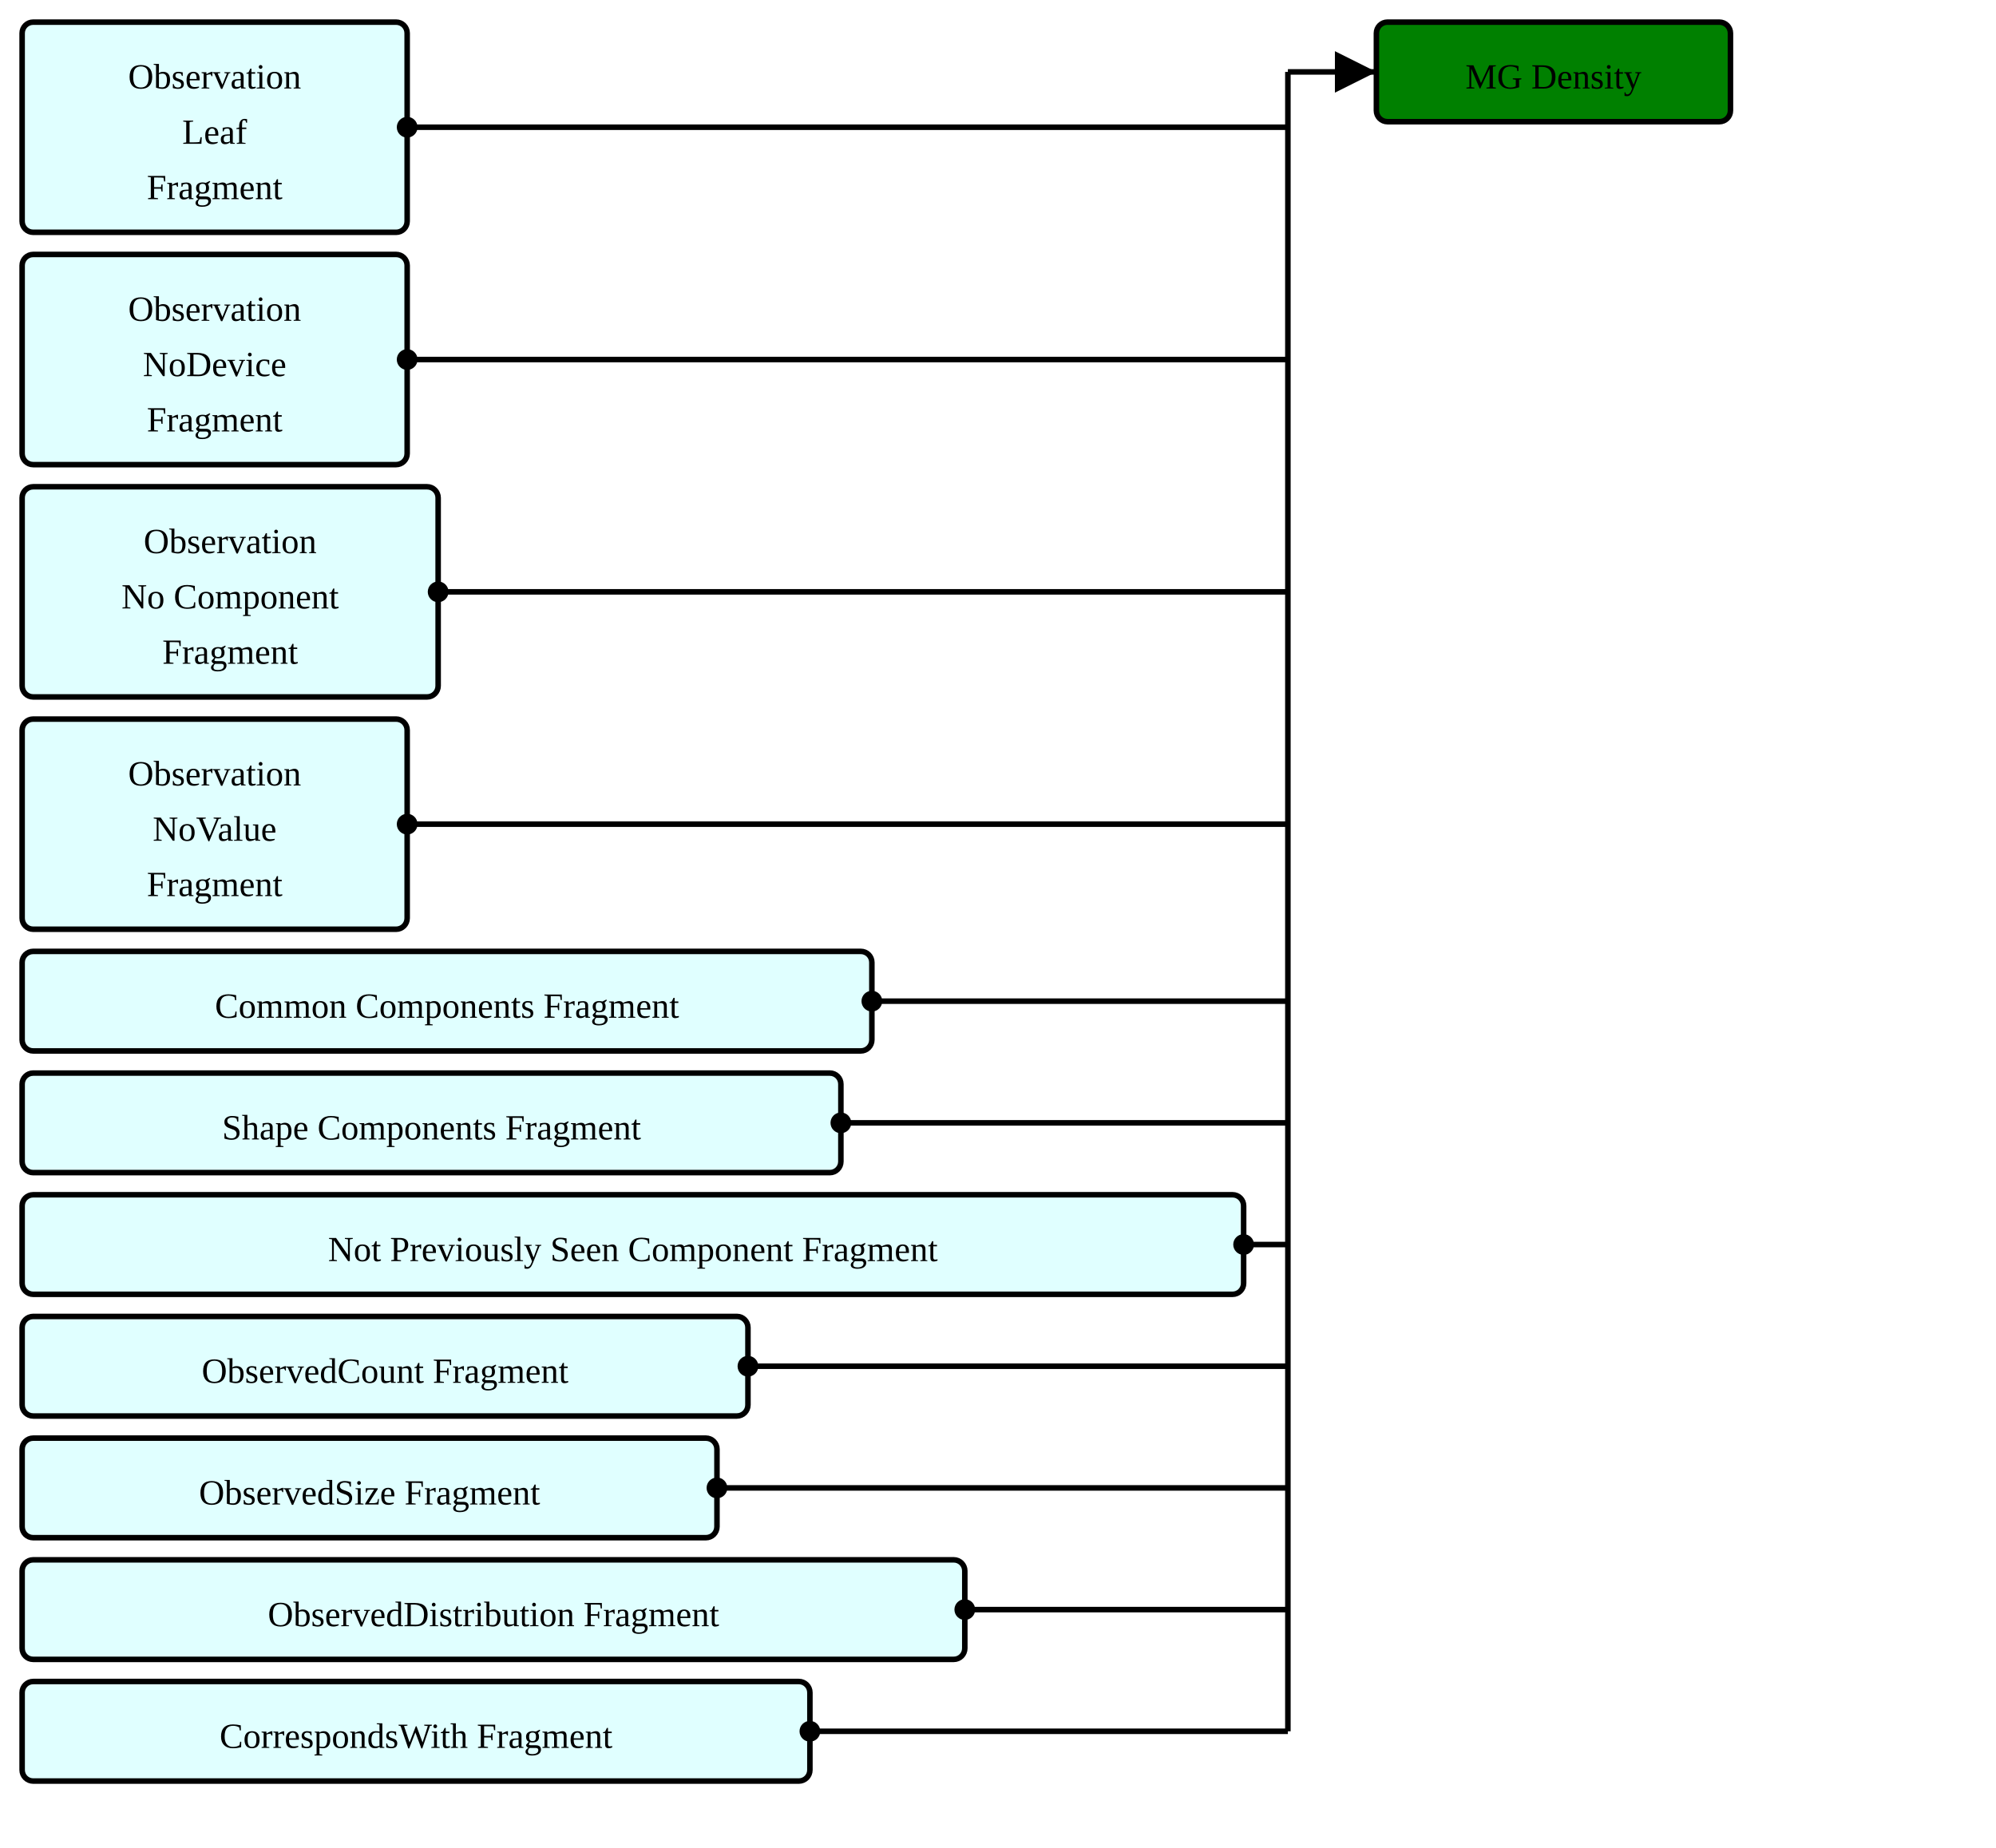
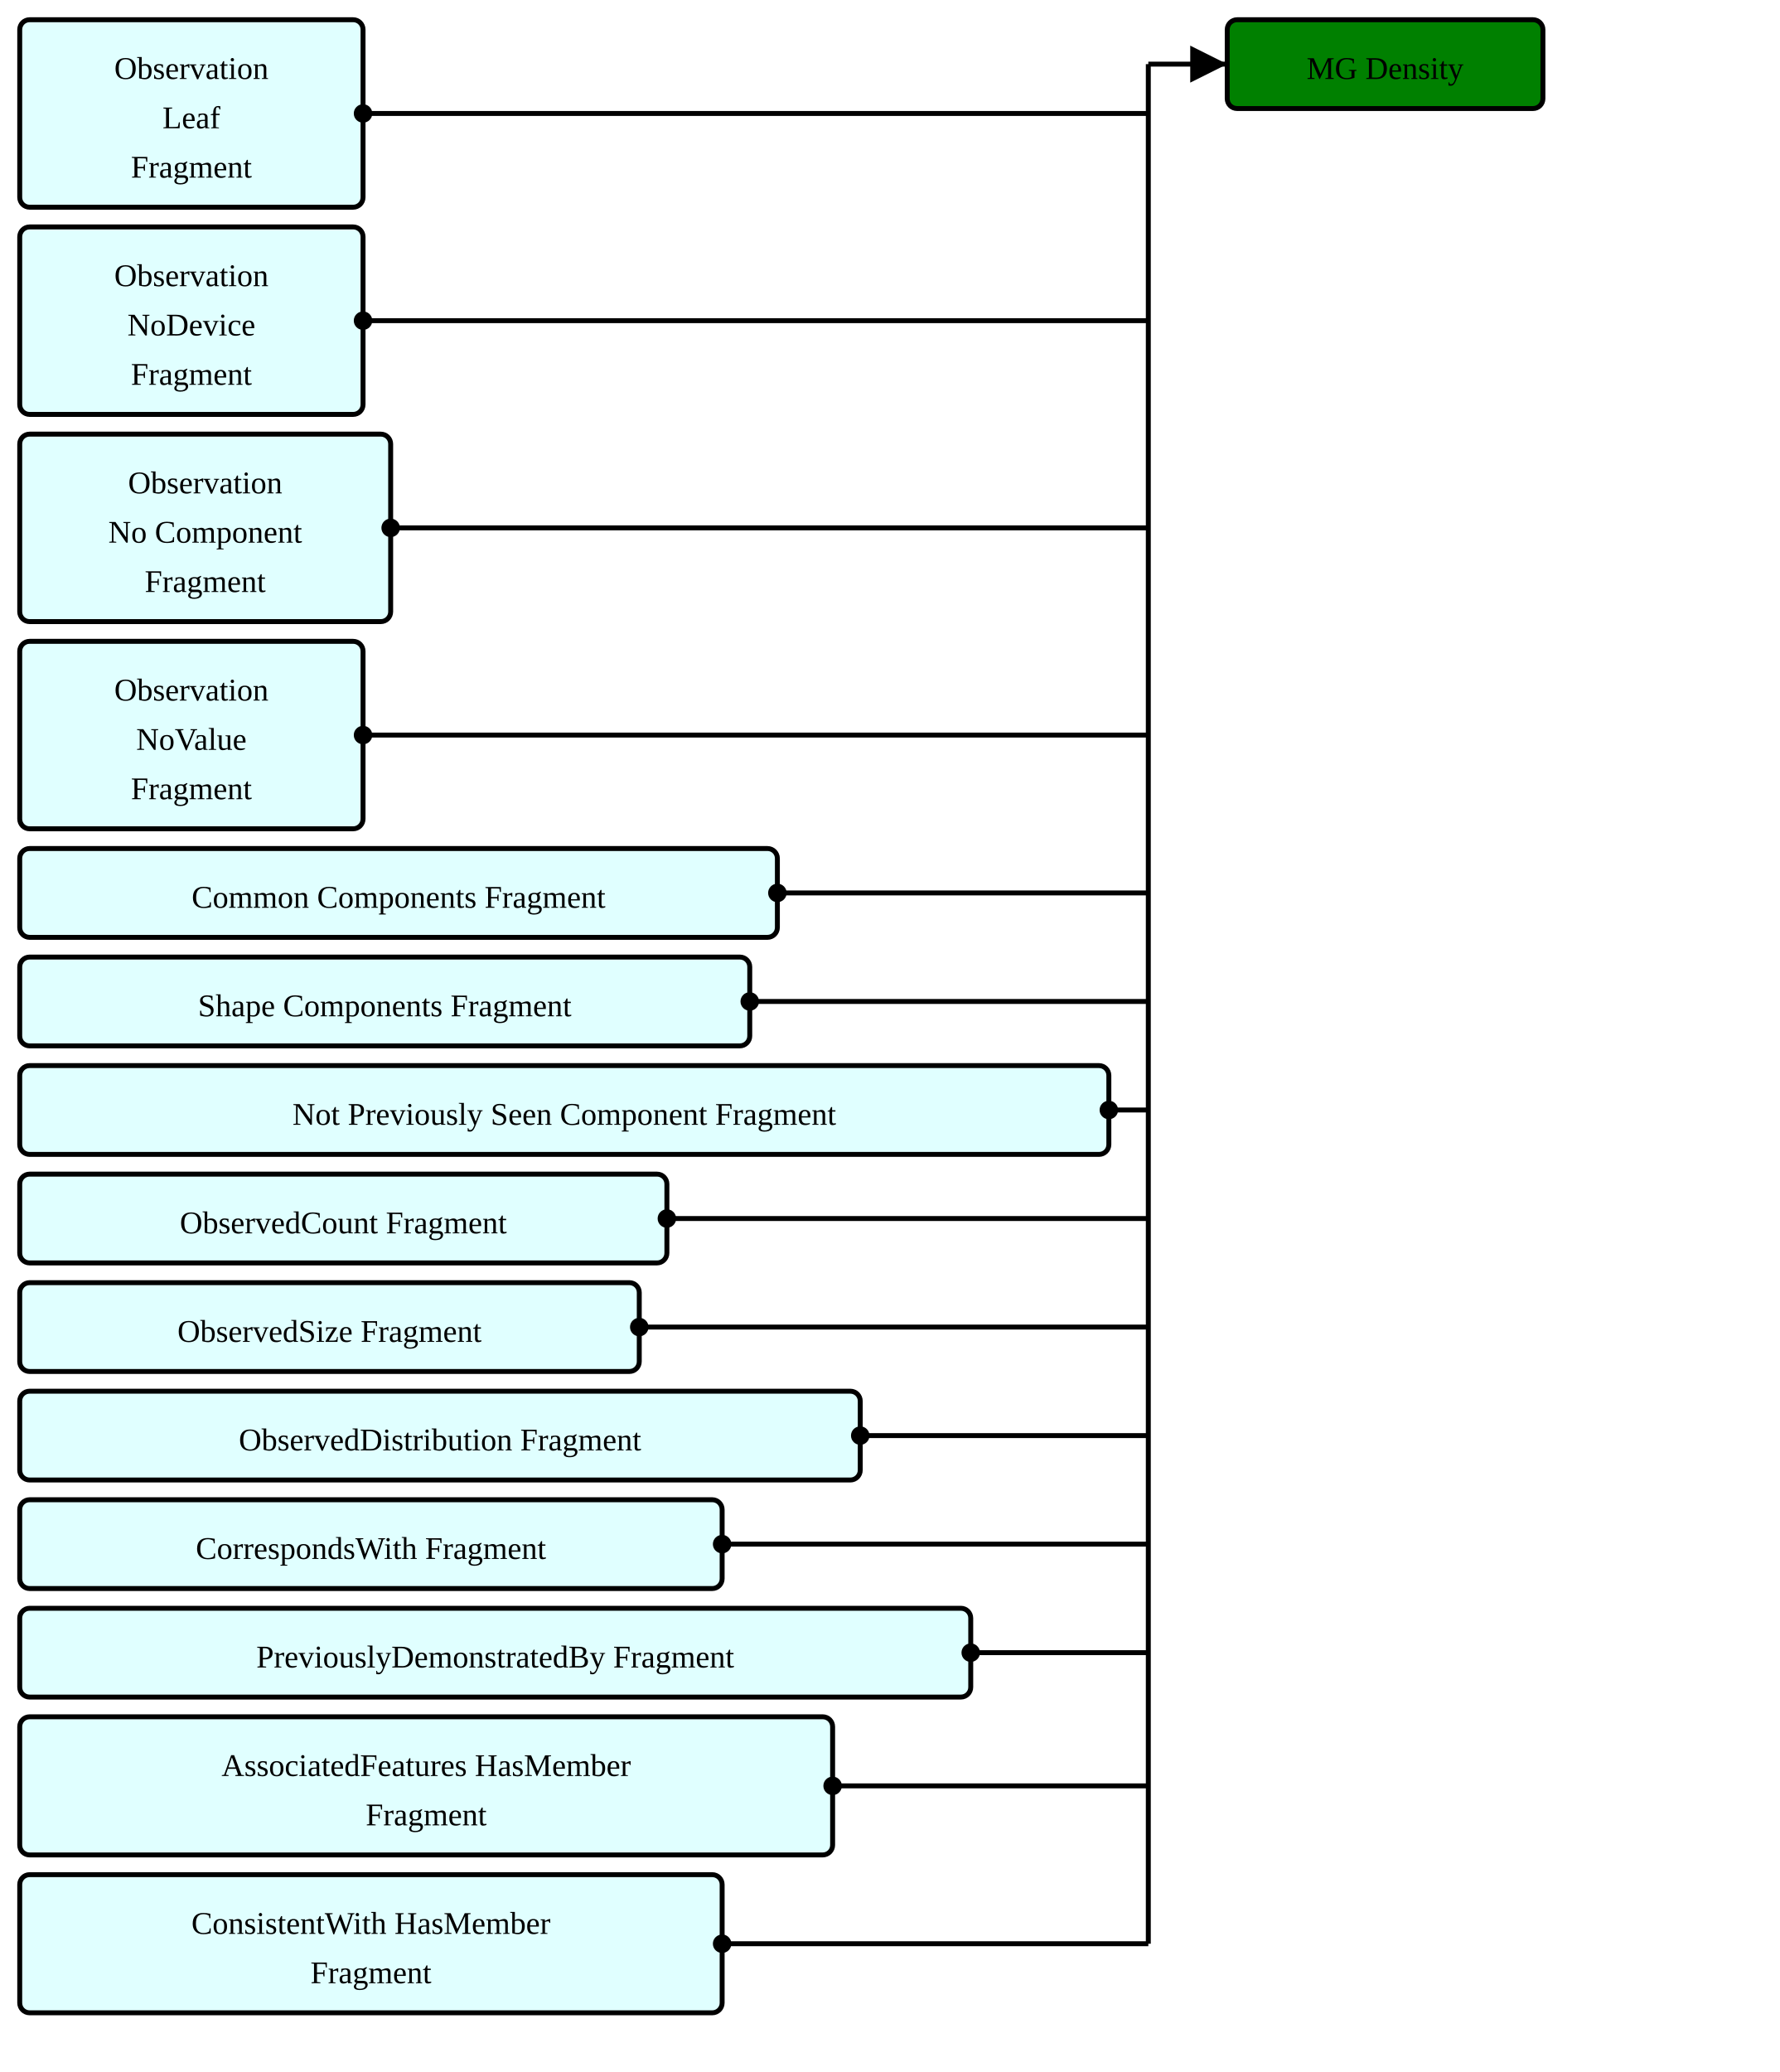
- <svg xmlns="http://www.w3.org/2000/svg" version="1.1" width="676.5" height="626.25">
+ <svg xmlns="http://www.w3.org/2000/svg" version="1.1" width="676.5" height="787.5">
  <defs>
    <marker id="arrowStart" markerWidth="3.75" markerHeight="3.75" markerUnits="px" refX="1.875" refY="1.875">
      <circle fill="Black" stroke-width="0" cx="1.875" cy="1.875" r="1.875" />
    </marker>
    <marker id="arrowEnd" markerWidth="7.5" markerHeight="7.5" markerUnits="px" refX="7.5" refY="3.75">
      <polygon fill="Black" stroke-width="0" points="0 0 7.5 3.75 0 7.5" />
    </marker>
  </defs>
  <g>
    <g transform="translate(7.5 7.5)">
      <a href="./StructureDefinition-ObservationLeafFragment.html" target="_top">
        <rect fill="LightCyan" stroke="Black" stroke-width="1.875" x="0" y="0" width="130.5" height="71.25" rx="3.75" ry="3.75" />
      </a>
      <a href="./StructureDefinition-ObservationLeafFragment.html" target="_top">
        <text x="65.25" y="22.5" text-anchor="middle">Observation</text>
      </a>
      <a href="./StructureDefinition-ObservationLeafFragment.html" target="_top">
        <text x="65.25" y="41.25" text-anchor="middle">Leaf</text>
      </a>
      <a href="./StructureDefinition-ObservationLeafFragment.html" target="_top">
        <text x="65.25" y="60" text-anchor="middle">Fragment</text>
      </a>
    </g>
    <g transform="translate(7.5 86.25)">
      <a href="./StructureDefinition-BreastRadObservationNoDeviceFragment.html" target="_top">
        <rect fill="LightCyan" stroke="Black" stroke-width="1.875" x="0" y="0" width="130.5" height="71.25" rx="3.75" ry="3.75" />
      </a>
      <a href="./StructureDefinition-BreastRadObservationNoDeviceFragment.html" target="_top">
        <text x="65.25" y="22.5" text-anchor="middle">Observation</text>
      </a>
      <a href="./StructureDefinition-BreastRadObservationNoDeviceFragment.html" target="_top">
        <text x="65.25" y="41.25" text-anchor="middle">NoDevice</text>
      </a>
      <a href="./StructureDefinition-BreastRadObservationNoDeviceFragment.html" target="_top">
        <text x="65.25" y="60" text-anchor="middle">Fragment</text>
      </a>
    </g>
    <g transform="translate(7.5 165)">
      <a href="./StructureDefinition-BreastRadObservationNoComponentFragment.html" target="_top">
        <rect fill="LightCyan" stroke="Black" stroke-width="1.875" x="0" y="0" width="141" height="71.25" rx="3.75" ry="3.75" />
      </a>
      <a href="./StructureDefinition-BreastRadObservationNoComponentFragment.html" target="_top">
        <text x="70.5" y="22.5" text-anchor="middle">Observation</text>
      </a>
      <a href="./StructureDefinition-BreastRadObservationNoComponentFragment.html" target="_top">
        <text x="70.5" y="41.25" text-anchor="middle">No Component</text>
      </a>
      <a href="./StructureDefinition-BreastRadObservationNoComponentFragment.html" target="_top">
        <text x="70.5" y="60" text-anchor="middle">Fragment</text>
      </a>
    </g>
    <g transform="translate(7.5 243.75)">
      <a href="./StructureDefinition-BreastRadObservationNoValueFragment.html" target="_top">
        <rect fill="LightCyan" stroke="Black" stroke-width="1.875" x="0" y="0" width="130.5" height="71.25" rx="3.75" ry="3.75" />
      </a>
      <a href="./StructureDefinition-BreastRadObservationNoValueFragment.html" target="_top">
        <text x="65.25" y="22.5" text-anchor="middle">Observation</text>
      </a>
      <a href="./StructureDefinition-BreastRadObservationNoValueFragment.html" target="_top">
        <text x="65.25" y="41.25" text-anchor="middle">NoValue</text>
      </a>
      <a href="./StructureDefinition-BreastRadObservationNoValueFragment.html" target="_top">
        <text x="65.25" y="60" text-anchor="middle">Fragment</text>
      </a>
    </g>
    <g transform="translate(7.5 322.5)">
      <a href="./StructureDefinition-CommonComponentsFragment.html" target="_top">
        <rect fill="LightCyan" stroke="Black" stroke-width="1.875" x="0" y="0" width="288" height="33.75" rx="3.75" ry="3.75" />
      </a>
      <a href="./StructureDefinition-CommonComponentsFragment.html" target="_top">
        <text x="144" y="22.5" text-anchor="middle">Common Components Fragment</text>
      </a>
    </g>
    <g transform="translate(7.5 363.75)">
      <a href="./StructureDefinition-ShapeComponentsFragment.html" target="_top">
        <rect fill="LightCyan" stroke="Black" stroke-width="1.875" x="0" y="0" width="277.5" height="33.75" rx="3.75" ry="3.75" />
      </a>
      <a href="./StructureDefinition-ShapeComponentsFragment.html" target="_top">
        <text x="138.75" y="22.5" text-anchor="middle">Shape Components Fragment</text>
      </a>
    </g>
    <g transform="translate(7.5 405)">
      <a href="./StructureDefinition-NotPreviouslySeenComponentFragment.html" target="_top">
        <rect fill="LightCyan" stroke="Black" stroke-width="1.875" x="0" y="0" width="414" height="33.75" rx="3.75" ry="3.75" />
      </a>
      <a href="./StructureDefinition-NotPreviouslySeenComponentFragment.html" target="_top">
        <text x="207" y="22.5" text-anchor="middle">Not Previously Seen Component Fragment</text>
      </a>
    </g>
    <g transform="translate(7.5 446.25)">
      <a href="./StructureDefinition-ObservedCountFragment.html" target="_top">
        <rect fill="LightCyan" stroke="Black" stroke-width="1.875" x="0" y="0" width="246" height="33.75" rx="3.75" ry="3.75" />
      </a>
      <a href="./StructureDefinition-ObservedCountFragment.html" target="_top">
        <text x="123" y="22.5" text-anchor="middle">ObservedCount Fragment</text>
      </a>
    </g>
    <g transform="translate(7.5 487.5)">
      <a href="./StructureDefinition-ObservedSizeFragment.html" target="_top">
        <rect fill="LightCyan" stroke="Black" stroke-width="1.875" x="0" y="0" width="235.5" height="33.75" rx="3.75" ry="3.75" />
      </a>
      <a href="./StructureDefinition-ObservedSizeFragment.html" target="_top">
        <text x="117.75" y="22.5" text-anchor="middle">ObservedSize Fragment</text>
      </a>
    </g>
    <g transform="translate(7.5 528.75)">
      <a href="./StructureDefinition-ObservedDistributionFragment.html" target="_top">
        <rect fill="LightCyan" stroke="Black" stroke-width="1.875" x="0" y="0" width="319.5" height="33.75" rx="3.75" ry="3.75" />
      </a>
      <a href="./StructureDefinition-ObservedDistributionFragment.html" target="_top">
        <text x="159.75" y="22.5" text-anchor="middle">ObservedDistribution Fragment</text>
      </a>
    </g>
    <g transform="translate(7.5 570)">
      <a href="./StructureDefinition-CorrespondsWithFragment.html" target="_top">
        <rect fill="LightCyan" stroke="Black" stroke-width="1.875" x="0" y="0" width="267" height="33.75" rx="3.75" ry="3.75" />
      </a>
      <a href="./StructureDefinition-CorrespondsWithFragment.html" target="_top">
        <text x="133.5" y="22.5" text-anchor="middle">CorrespondsWith Fragment</text>
      </a>
    </g>
+     <g transform="translate(7.5 611.25)">
+       <a href="./StructureDefinition-PreviouslyDemonstratedByFragment.html" target="_top">
+         <rect fill="LightCyan" stroke="Black" stroke-width="1.875" x="0" y="0" width="361.5" height="33.75" rx="3.75" ry="3.75" />
+       </a>
+       <a href="./StructureDefinition-PreviouslyDemonstratedByFragment.html" target="_top">
+         <text x="180.75" y="22.5" text-anchor="middle">PreviouslyDemonstratedBy Fragment</text>
+       </a>
+     </g>
+     <g transform="translate(7.5 652.5)">
+       <a href="./StructureDefinition-AssociatedFeaturesHasMemberFragment.html" target="_top">
+         <rect fill="LightCyan" stroke="Black" stroke-width="1.875" x="0" y="0" width="309" height="52.5" rx="3.75" ry="3.75" />
+       </a>
+       <a href="./StructureDefinition-AssociatedFeaturesHasMemberFragment.html" target="_top">
+         <text x="154.5" y="22.5" text-anchor="middle">AssociatedFeatures HasMember</text>
+       </a>
+       <a href="./StructureDefinition-AssociatedFeaturesHasMemberFragment.html" target="_top">
+         <text x="154.5" y="41.25" text-anchor="middle">Fragment</text>
+       </a>
+     </g>
+     <g transform="translate(7.5 712.5)">
+       <a href="./StructureDefinition-ConsistentWithHasMemberFragment.html" target="_top">
+         <rect fill="LightCyan" stroke="Black" stroke-width="1.875" x="0" y="0" width="267" height="52.5" rx="3.75" ry="3.75" />
+       </a>
+       <a href="./StructureDefinition-ConsistentWithHasMemberFragment.html" target="_top">
+         <text x="133.5" y="22.5" text-anchor="middle">ConsistentWith HasMember</text>
+       </a>
+       <a href="./StructureDefinition-ConsistentWithHasMemberFragment.html" target="_top">
+         <text x="133.5" y="41.25" text-anchor="middle">Fragment</text>
+       </a>
+     </g>
    <line stroke="Black" stroke-width="1.875" marker-end="url(#arrowEnd)" x1="436.5" y1="24.375" x2="466.5" y2="24.375" />
    <line stroke="Black" stroke-width="1.875" marker-start="url(#arrowStart)" x1="138" y1="43.125" x2="436.5" y2="43.125" />
    <line stroke="Black" stroke-width="1.875" marker-start="url(#arrowStart)" x1="138" y1="121.875" x2="436.5" y2="121.875" />
    <line stroke="Black" stroke-width="1.875" marker-start="url(#arrowStart)" x1="148.5" y1="200.625" x2="436.5" y2="200.625" />
    <line stroke="Black" stroke-width="1.875" marker-start="url(#arrowStart)" x1="138" y1="279.375" x2="436.5" y2="279.375" />
    <line stroke="Black" stroke-width="1.875" marker-start="url(#arrowStart)" x1="295.5" y1="339.375" x2="436.5" y2="339.375" />
    <line stroke="Black" stroke-width="1.875" marker-start="url(#arrowStart)" x1="285" y1="380.625" x2="436.5" y2="380.625" />
    <line stroke="Black" stroke-width="1.875" marker-start="url(#arrowStart)" x1="421.5" y1="421.875" x2="436.5" y2="421.875" />
    <line stroke="Black" stroke-width="1.875" marker-start="url(#arrowStart)" x1="253.5" y1="463.125" x2="436.5" y2="463.125" />
    <line stroke="Black" stroke-width="1.875" marker-start="url(#arrowStart)" x1="243" y1="504.375" x2="436.5" y2="504.375" />
    <line stroke="Black" stroke-width="1.875" marker-start="url(#arrowStart)" x1="327" y1="545.625" x2="436.5" y2="545.625" />
    <line stroke="Black" stroke-width="1.875" marker-start="url(#arrowStart)" x1="274.5" y1="586.875" x2="436.5" y2="586.875" />
-     <line stroke="Black" stroke-width="1.875" x1="436.5" y1="24.375" x2="436.5" y2="586.875" />
+     <line stroke="Black" stroke-width="1.875" marker-start="url(#arrowStart)" x1="369" y1="628.125" x2="436.5" y2="628.125" />
+     <line stroke="Black" stroke-width="1.875" marker-start="url(#arrowStart)" x1="316.5" y1="678.75" x2="436.5" y2="678.75" />
+     <line stroke="Black" stroke-width="1.875" marker-start="url(#arrowStart)" x1="274.5" y1="738.75" x2="436.5" y2="738.75" />
+     <line stroke="Black" stroke-width="1.875" x1="436.5" y1="24.375" x2="436.5" y2="738.75" />
  </g>
  <g>
    <g transform="translate(466.5 7.5)">
      <rect fill="Green" stroke="Black" stroke-width="1.875" x="0" y="0" width="120" height="33.75" rx="3.75" ry="3.75" />
      <text x="60" y="22.5" text-anchor="middle">MG Density</text>
    </g>
  </g>
</svg>
